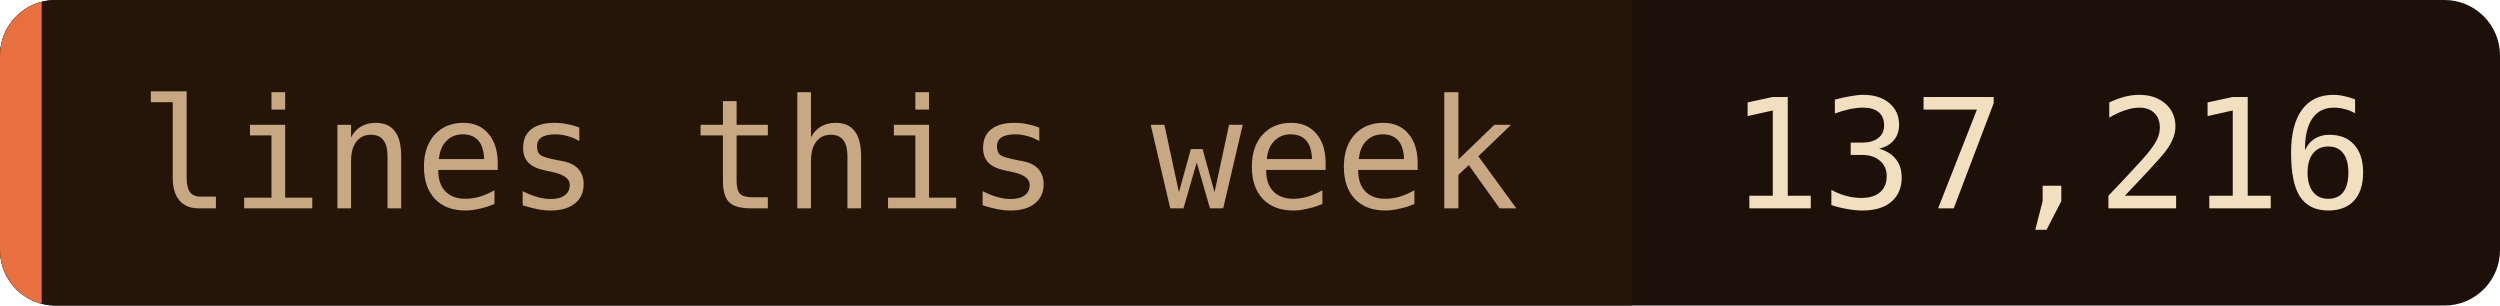
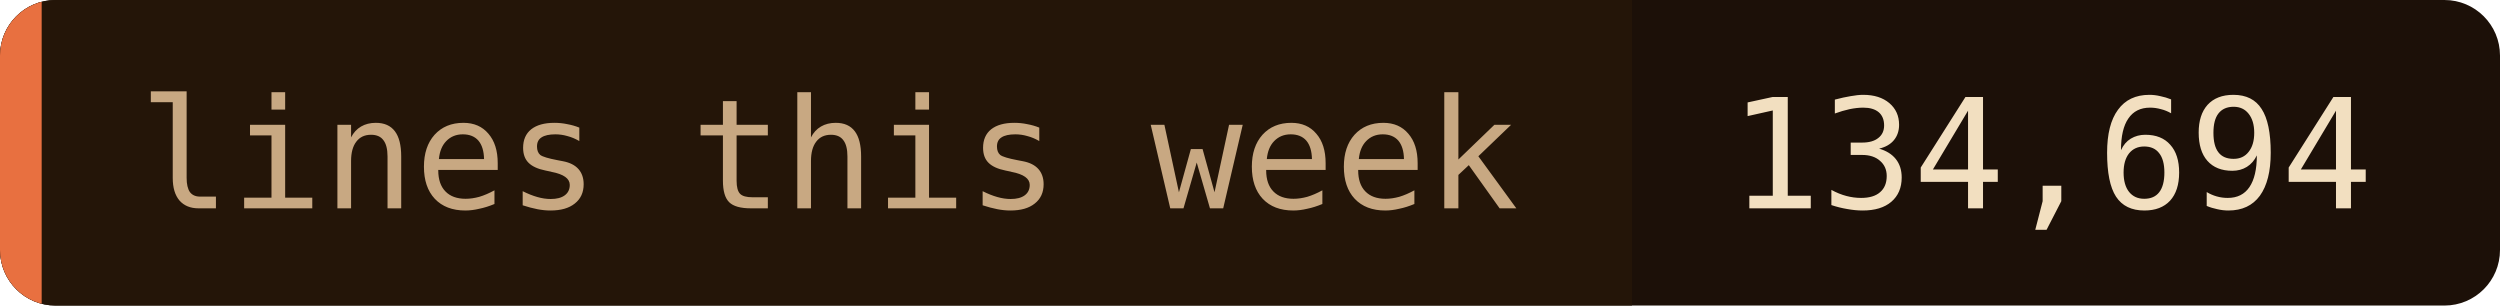
- <svg xmlns="http://www.w3.org/2000/svg" width="180" height="22" role="img" aria-label="lines this week: 137,216">
+ <svg xmlns="http://www.w3.org/2000/svg" width="180" height="22" role="img" aria-label="lines this week: 134,694">
  <clipPath id="c">
    <rect width="180" height="22" rx="4" />
  </clipPath>
  <g clip-path="url(#c)">
    <rect width="180" height="22" fill="#1c1008" />
    <rect width="117.5" height="22" fill="#241508" />
    <rect width="3" height="22" fill="#e87040" />
  </g>
  <g font-family="'JetBrains Mono', 'Fira Code', ui-monospace, SFMono-Regular, Menlo, monospace" font-size="11">
    <text x="10" y="15" fill="#c8a882">lines this week</text>
-     <text x="124.5" y="15" fill="#f2dfc0">137,216</text>
+     <text x="124.5" y="15" fill="#f2dfc0">134,694</text>
  </g>
</svg>
